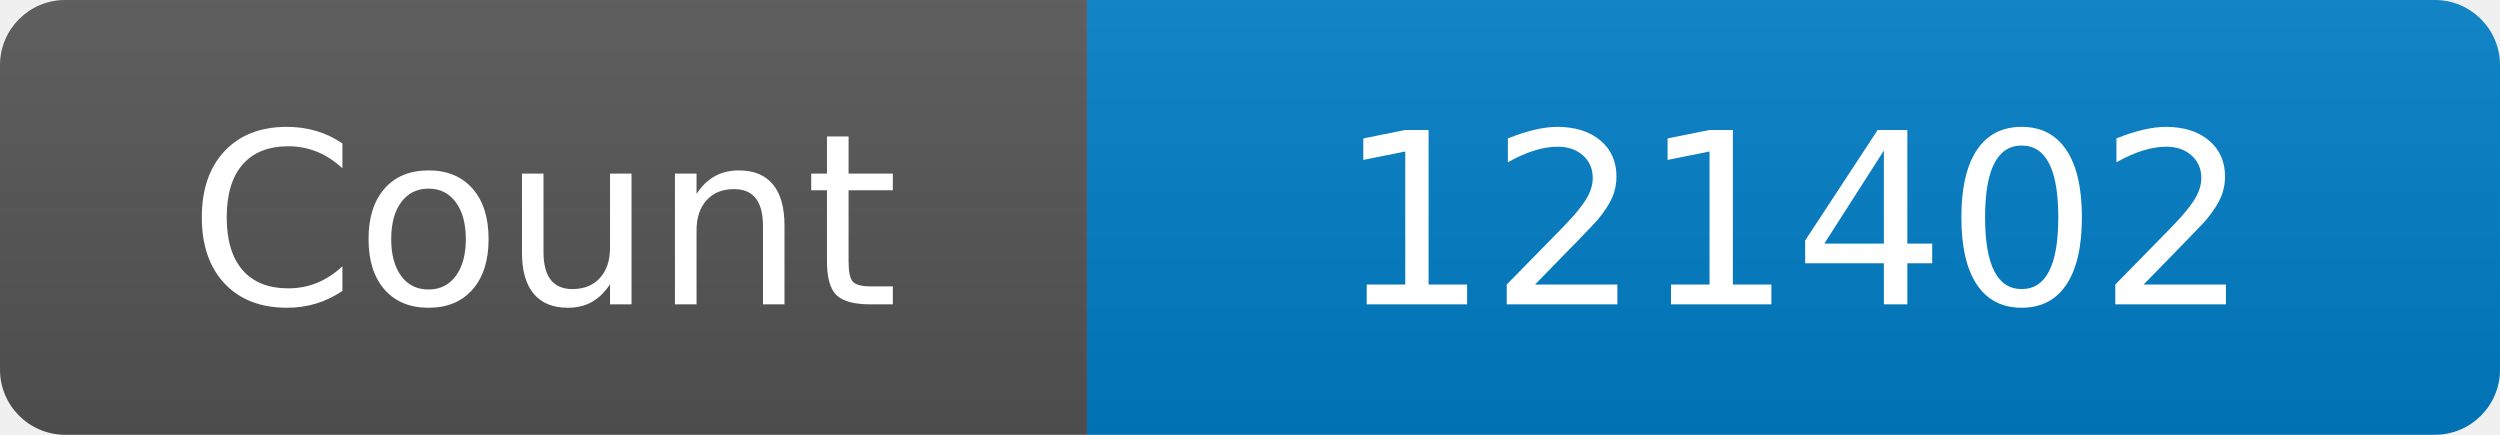
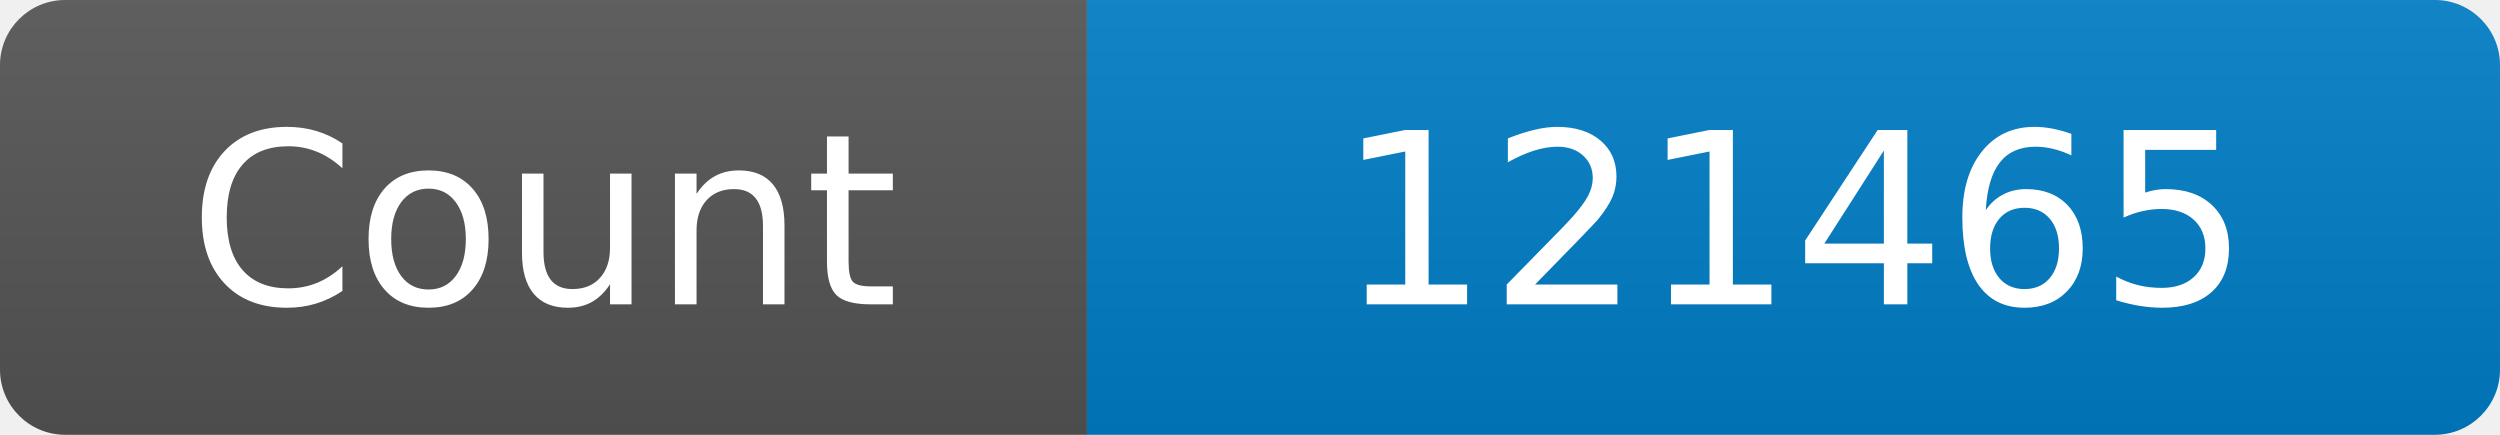
<svg xmlns="http://www.w3.org/2000/svg" width="115" height="20" role="img" aria-label="Maintained?: yes">
  <linearGradient id="s" x2="0" y2="100%">
    <stop offset="0" stop-color="#bbb" stop-opacity=".1" />
    <stop offset="1" stop-opacity=".1" />
  </linearGradient>
  <clipPath id="r">
    <rect width="115" height="20" rx="3" fill="#fff" />
  </clipPath>
  <g clip-path="url(#r)">
    <rect width="50" height="20" fill="#555" />
    <rect x="50" width="160" height="20" fill="#007ec6" />
    <rect width="115" height="20" fill="url(#s)" />
  </g>
  <g fill="#fff" text-anchor="middle" font-family="Verdana,Geneva,DejaVu Sans,sans-serif" font-size="110">
    <text x="250" y="140" transform="scale(.1)" fill="#fff">Count</text>
-     <text x="825" y="140" transform="scale(.1)" fill="#fff">121402</text>
+     <text x="825" y="140" transform="scale(.1)" fill="#fff">121465</text>
  </g>
</svg>
